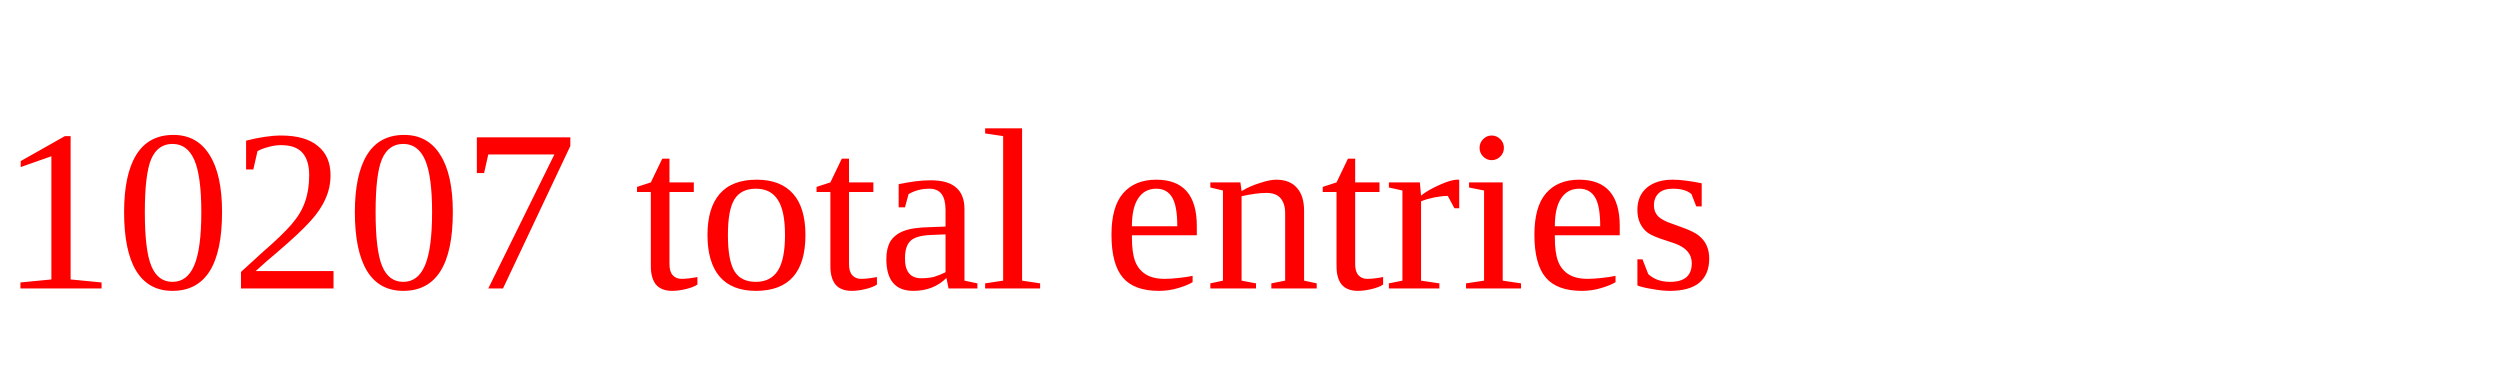
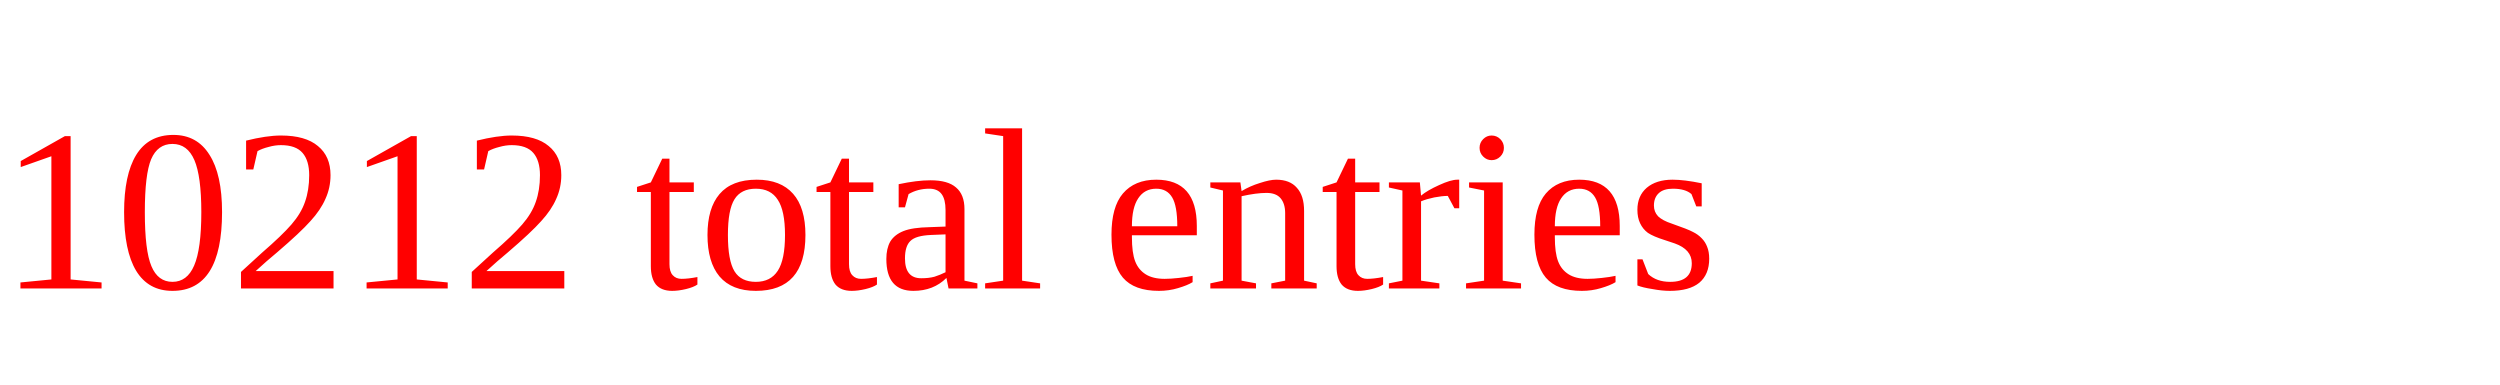
<svg xmlns="http://www.w3.org/2000/svg" height="20" width="130" version="1.1">
-   <text x="0" y="15" fill="red">10207 total entries</text>
+   <text x="0" y="15" fill="red">10212 total entries</text>
</svg>
